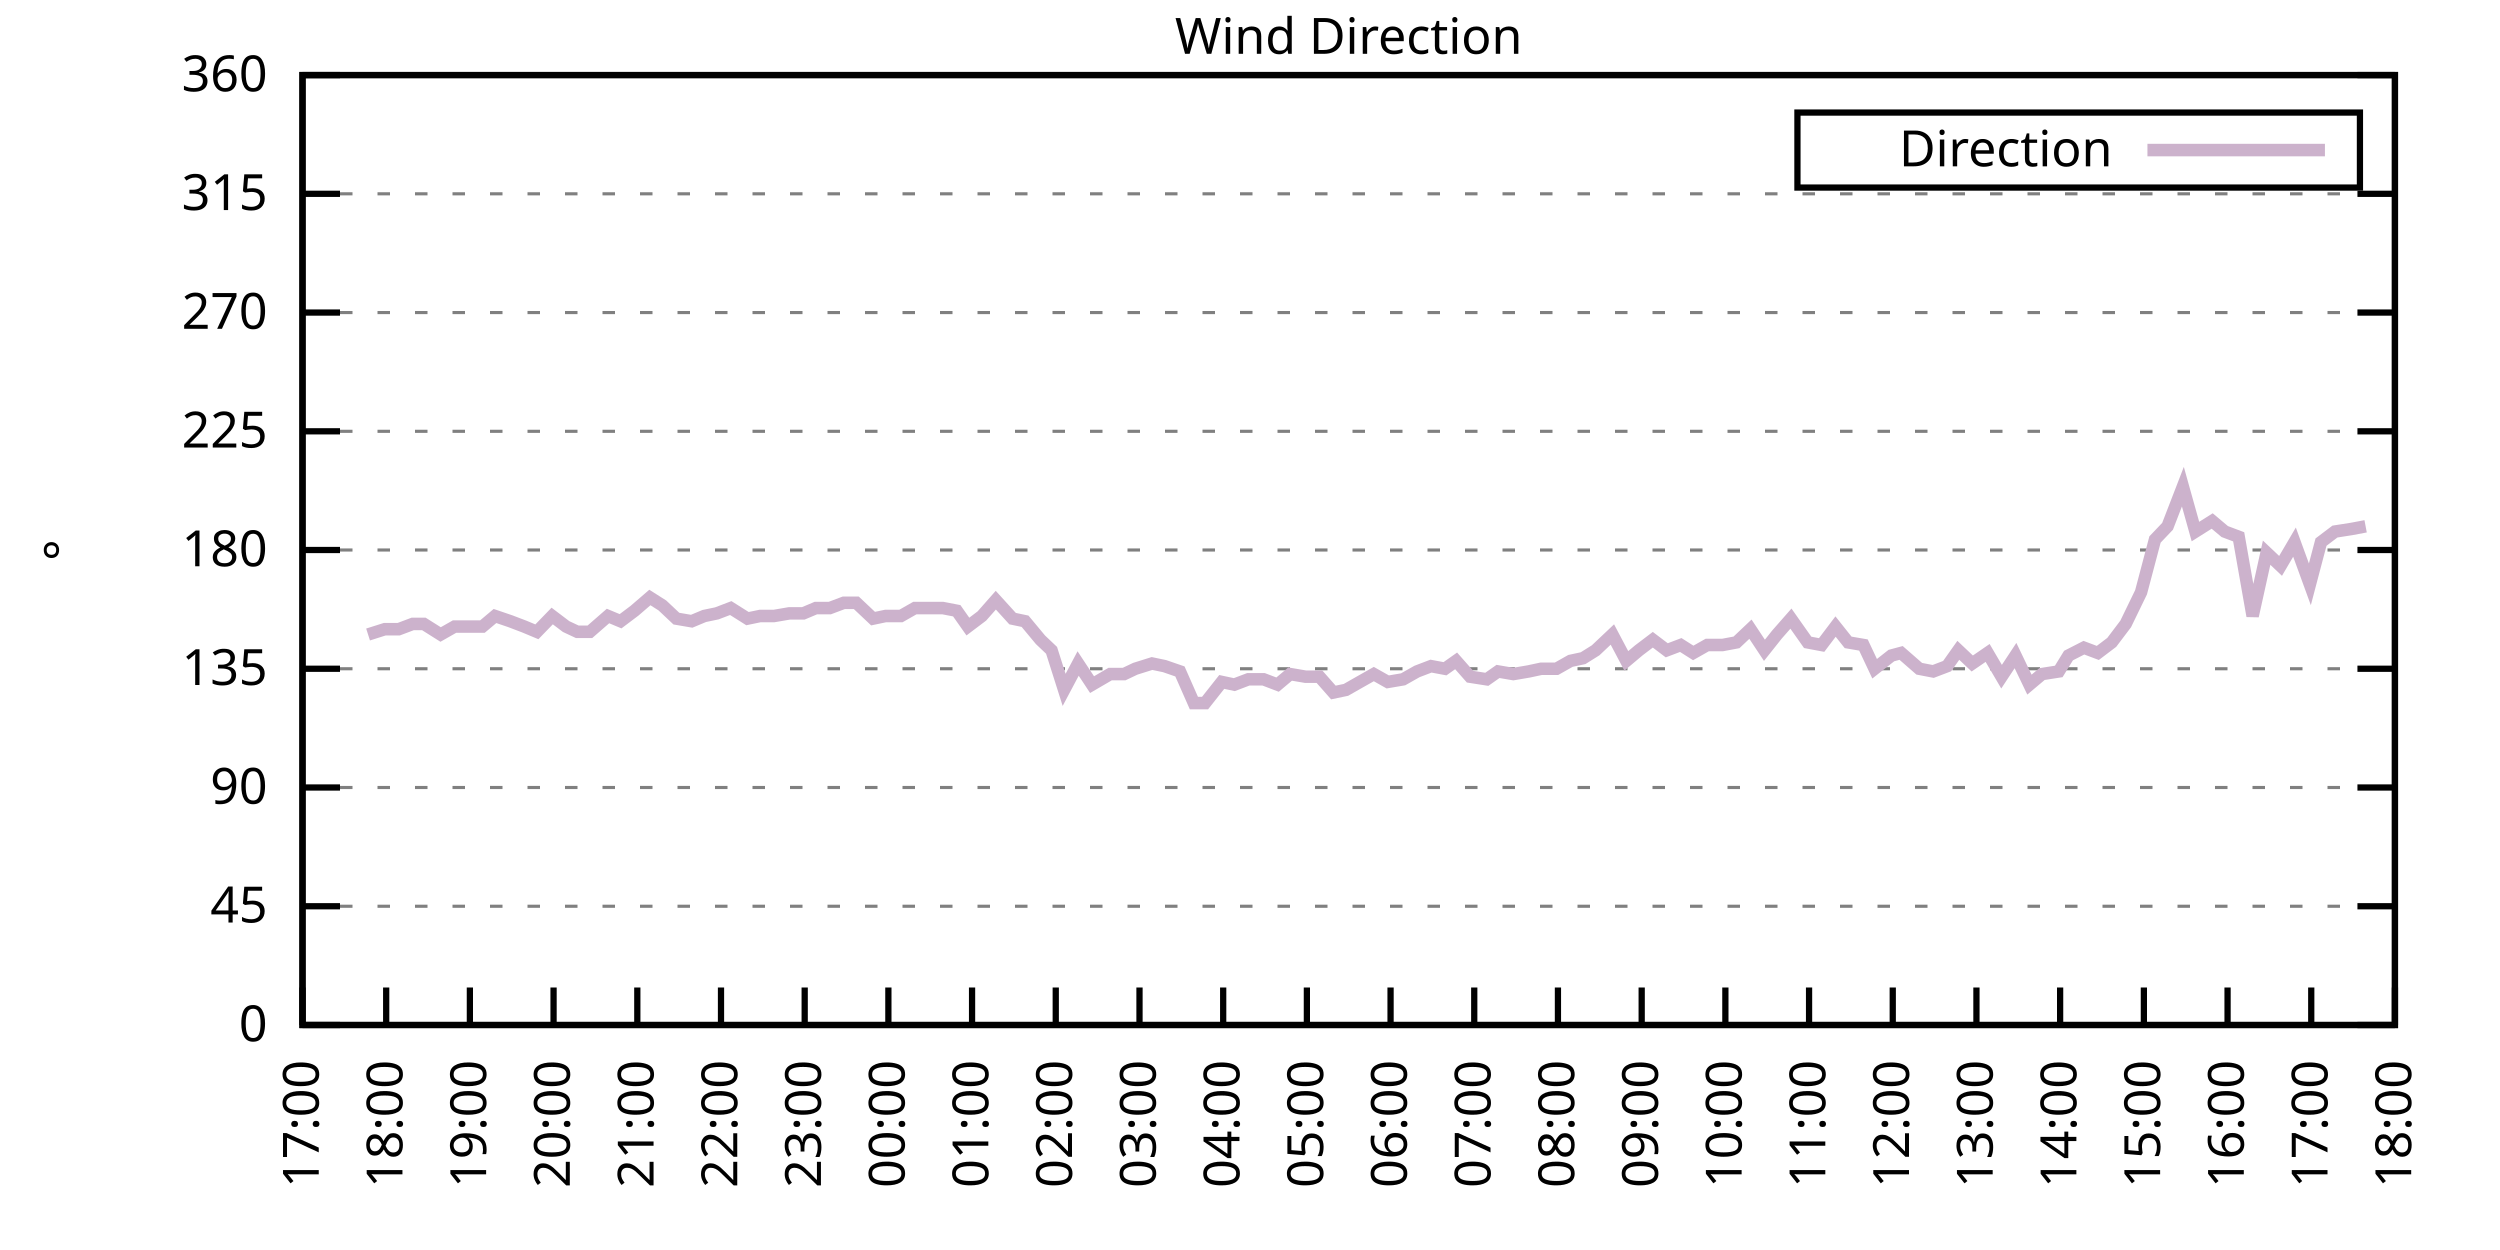
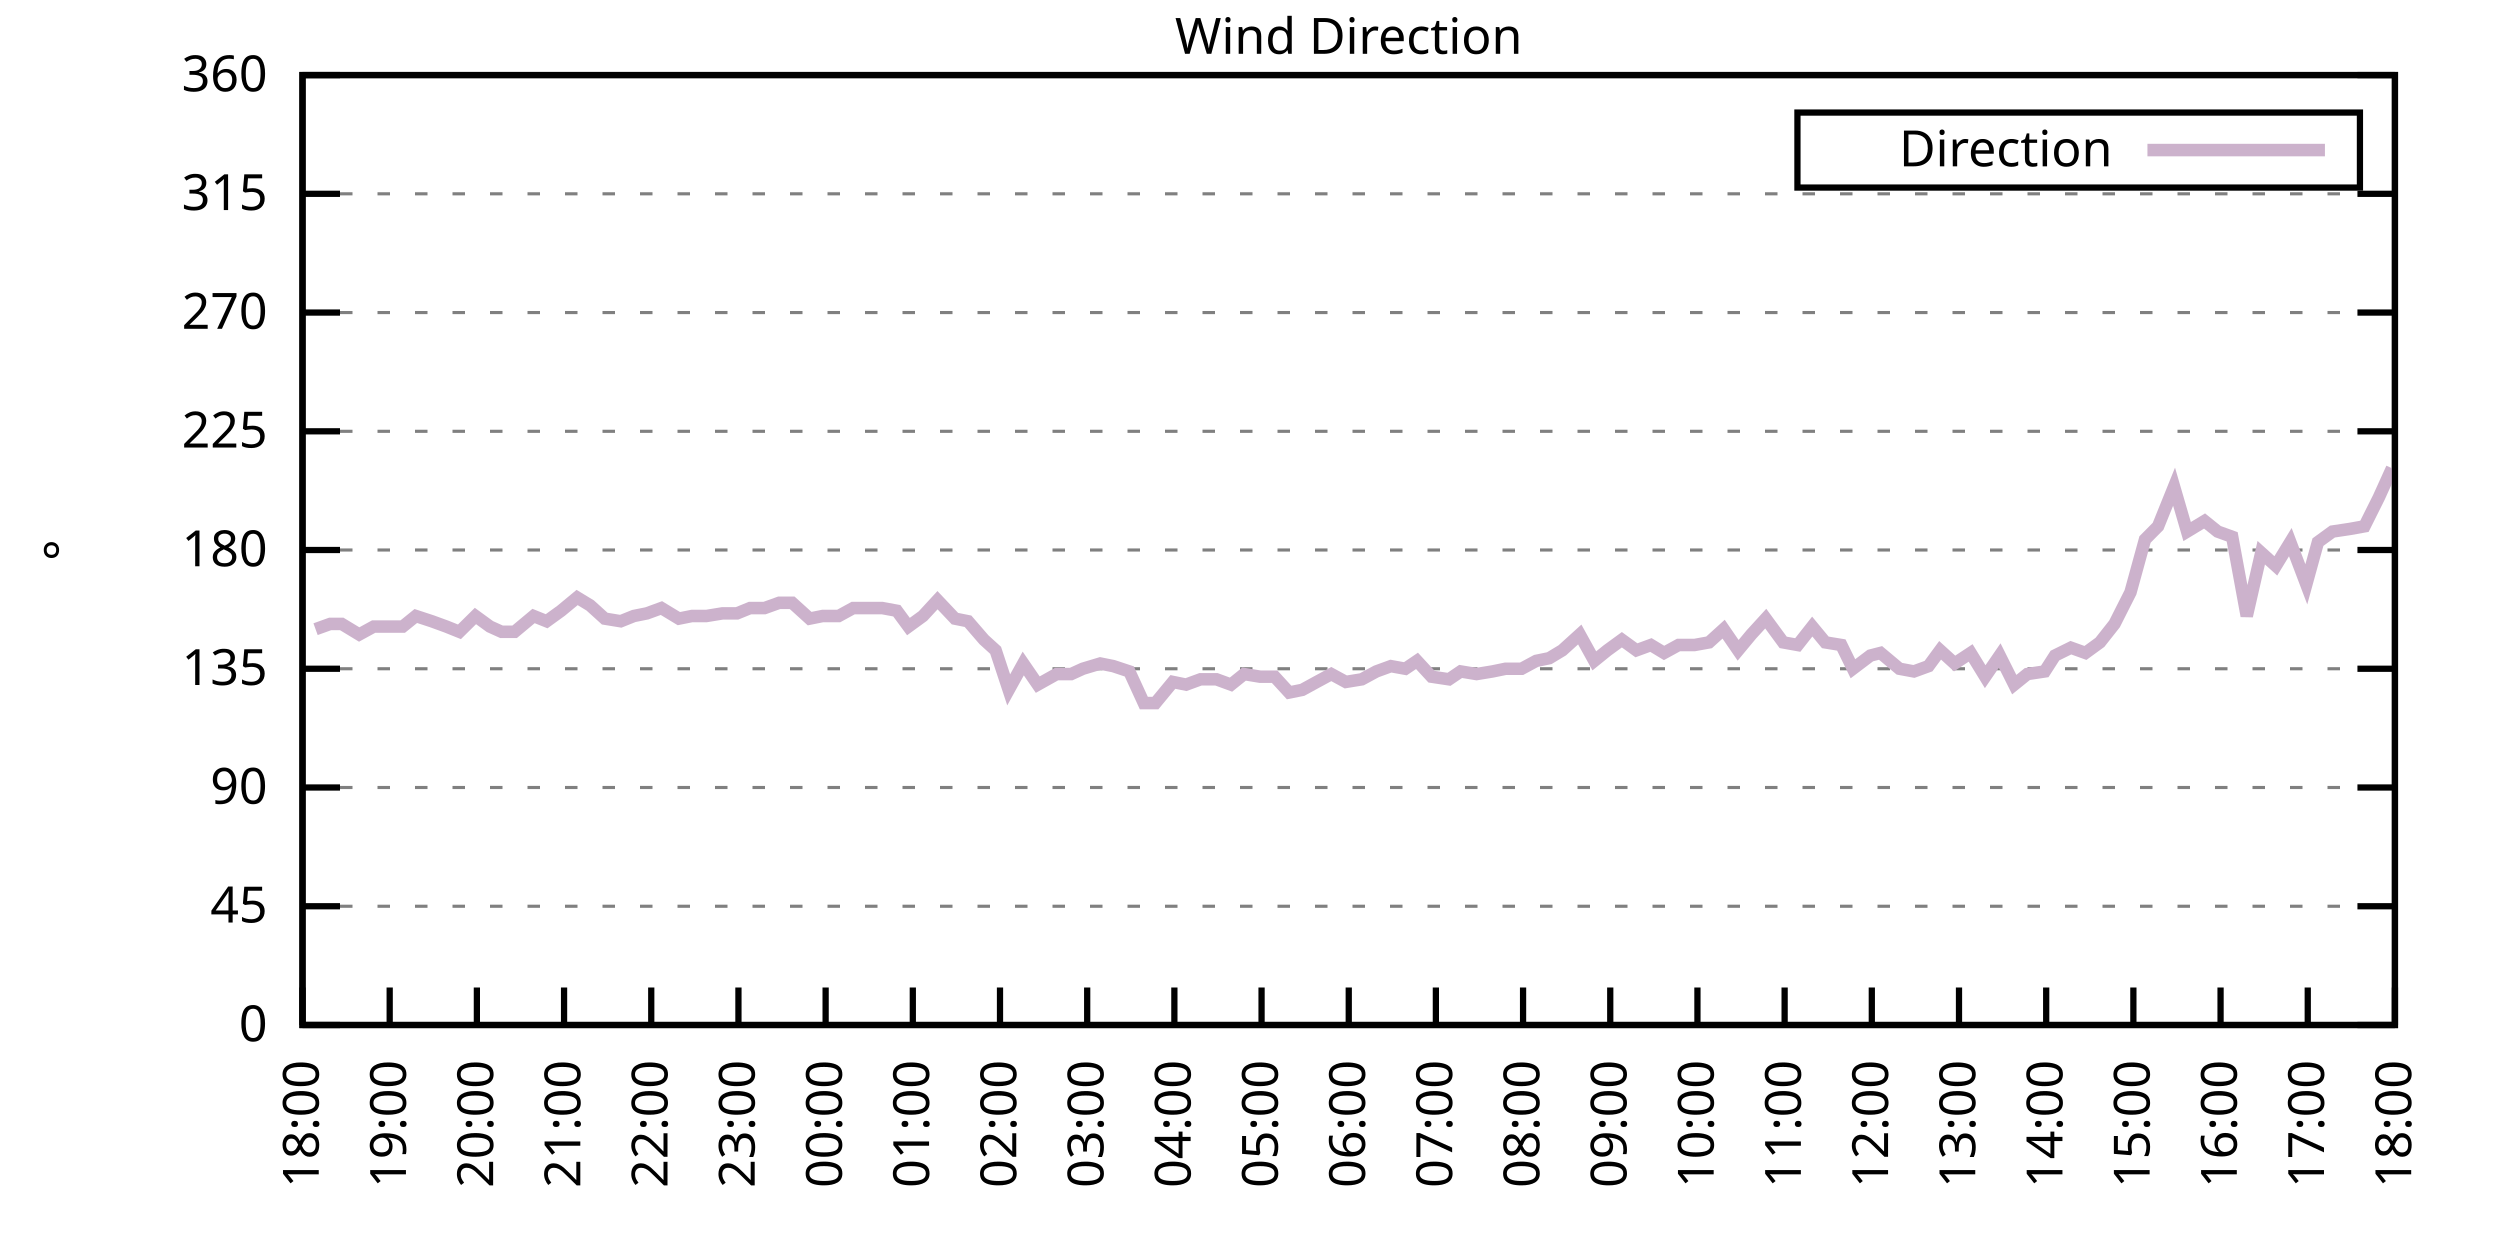
<svg xmlns="http://www.w3.org/2000/svg" xmlns:xlink="http://www.w3.org/1999/xlink" width="400" height="200" viewBox="0 0 400 200">
  <g id="gnuplot_canvas">
    <rect x="0" y="0" width="400" height="200" fill="none" />
    <defs>
      <circle id="gpDot" r="0.5" stroke-width="0.5" stroke="currentColor" />
      <path id="gpPt0" stroke-width="0.333" stroke="currentColor" d="M-1,0 h2 M0,-1 v2" />
      <path id="gpPt1" stroke-width="0.333" stroke="currentColor" d="M-1,-1 L1,1 M1,-1 L-1,1" />
      <path id="gpPt2" stroke-width="0.333" stroke="currentColor" d="M-1,0 L1,0 M0,-1 L0,1 M-1,-1 L1,1 M-1,1 L1,-1" />
      <rect id="gpPt3" stroke-width="0.333" stroke="currentColor" x="-1" y="-1" width="2" height="2" />
      <rect id="gpPt4" stroke-width="0.333" stroke="currentColor" fill="currentColor" x="-1" y="-1" width="2" height="2" />
      <circle id="gpPt5" stroke-width="0.333" stroke="currentColor" cx="0" cy="0" r="1" />
      <use xlink:href="#gpPt5" id="gpPt6" fill="currentColor" stroke="none" />
      <path id="gpPt7" stroke-width="0.333" stroke="currentColor" d="M0,-1.33 L-1.33,0.67 L1.33,0.67 z" />
      <use xlink:href="#gpPt7" id="gpPt8" fill="currentColor" stroke="none" />
      <use xlink:href="#gpPt7" id="gpPt9" stroke="currentColor" transform="rotate(180)" />
      <use xlink:href="#gpPt9" id="gpPt10" fill="currentColor" stroke="none" />
      <use xlink:href="#gpPt3" id="gpPt11" stroke="currentColor" transform="rotate(45)" />
      <use xlink:href="#gpPt11" id="gpPt12" fill="currentColor" stroke="none" />
      <path id="gpPt13" stroke-width="0.333" stroke="currentColor" d="M0,1.330 L1.265,0.411 L0.782,-1.067 L-0.782,-1.076 L-1.265,0.411 z" />
      <use xlink:href="#gpPt13" id="gpPt14" fill="currentColor" stroke="none" />
      <filter id="textbox" filterUnits="objectBoundingBox" x="0" y="0" height="1" width="1">
        <feFlood flood-color="white" flood-opacity="1" result="bgnd" />
        <feComposite in="SourceGraphic" in2="bgnd" operator="atop" />
      </filter>
      <filter id="greybox" filterUnits="objectBoundingBox" x="0" y="0" height="1" width="1">
        <feFlood flood-color="lightgrey" flood-opacity="1" result="grey" />
        <feComposite in="SourceGraphic" in2="grey" operator="atop" />
      </filter>
    </defs>
    <g fill="none" color="white" stroke="currentColor" stroke-width="1.00" stroke-linecap="butt" stroke-linejoin="miter">
</g>
    <g fill="none" color="black" stroke="currentColor" stroke-width="1.00" stroke-linecap="butt" stroke-linejoin="miter">
      <g stroke="none" shape-rendering="crispEdges">
        <polygon fill="rgb(255, 255, 255)" points="48.40,164.00 383.18,164.00 383.18,12.02 48.40,12.02 " />
      </g>
    </g>
    <g fill="none" color="black" stroke="currentColor" stroke-width="1.00" stroke-linecap="butt" stroke-linejoin="miter">
</g>
    <g fill="none" color="black" stroke="black" stroke-width="0.50" stroke-linecap="butt" stroke-linejoin="miter">
</g>
    <g fill="none" color="gray" stroke="currentColor" stroke-width="0.50" stroke-linecap="butt" stroke-linejoin="miter">
      <path stroke="gray" stroke-dasharray="2,4" class="gridline" d="M48.40,164.00 L383.19,164.00  " />
    </g>
    <g fill="none" color="gray" stroke="gray" stroke-width="1.00" stroke-linecap="butt" stroke-linejoin="miter">
</g>
    <g fill="none" color="black" stroke="currentColor" stroke-width="1.00" stroke-linecap="butt" stroke-linejoin="miter">
      <path stroke="black" d="M48.40,164.00 L54.40,164.00 M383.19,164.00 L377.19,164.00  " />
      <g transform="translate(42.80,166.60)" stroke="none" fill="black" font-family="Sans" font-size="8.00" text-anchor="end">
        <text>
          <tspan font-family="Sans"> 0</tspan>
        </text>
      </g>
    </g>
    <g fill="none" color="black" stroke="currentColor" stroke-width="1.00" stroke-linecap="butt" stroke-linejoin="miter">
</g>
    <g fill="none" color="black" stroke="black" stroke-width="0.50" stroke-linecap="butt" stroke-linejoin="miter">
</g>
    <g fill="none" color="gray" stroke="currentColor" stroke-width="0.50" stroke-linecap="butt" stroke-linejoin="miter">
      <path stroke="gray" stroke-dasharray="2,4" class="gridline" d="M48.40,145.00 L383.19,145.00  " />
    </g>
    <g fill="none" color="gray" stroke="gray" stroke-width="1.00" stroke-linecap="butt" stroke-linejoin="miter">
</g>
    <g fill="none" color="black" stroke="currentColor" stroke-width="1.00" stroke-linecap="butt" stroke-linejoin="miter">
      <path stroke="black" d="M48.40,145.00 L54.40,145.00 M383.19,145.00 L377.19,145.00  " />
      <g transform="translate(42.80,147.60)" stroke="none" fill="black" font-family="Sans" font-size="8.00" text-anchor="end">
        <text>
          <tspan font-family="Sans"> 45</tspan>
        </text>
      </g>
    </g>
    <g fill="none" color="black" stroke="currentColor" stroke-width="1.00" stroke-linecap="butt" stroke-linejoin="miter">
</g>
    <g fill="none" color="black" stroke="black" stroke-width="0.50" stroke-linecap="butt" stroke-linejoin="miter">
</g>
    <g fill="none" color="gray" stroke="currentColor" stroke-width="0.50" stroke-linecap="butt" stroke-linejoin="miter">
      <path stroke="gray" stroke-dasharray="2,4" class="gridline" d="M48.40,126.00 L383.19,126.00  " />
    </g>
    <g fill="none" color="gray" stroke="gray" stroke-width="1.00" stroke-linecap="butt" stroke-linejoin="miter">
</g>
    <g fill="none" color="black" stroke="currentColor" stroke-width="1.00" stroke-linecap="butt" stroke-linejoin="miter">
      <path stroke="black" d="M48.40,126.00 L54.40,126.00 M383.19,126.00 L377.19,126.00  " />
      <g transform="translate(42.80,128.60)" stroke="none" fill="black" font-family="Sans" font-size="8.00" text-anchor="end">
        <text>
          <tspan font-family="Sans"> 90</tspan>
        </text>
      </g>
    </g>
    <g fill="none" color="black" stroke="currentColor" stroke-width="1.00" stroke-linecap="butt" stroke-linejoin="miter">
</g>
    <g fill="none" color="black" stroke="black" stroke-width="0.50" stroke-linecap="butt" stroke-linejoin="miter">
</g>
    <g fill="none" color="gray" stroke="currentColor" stroke-width="0.50" stroke-linecap="butt" stroke-linejoin="miter">
      <path stroke="gray" stroke-dasharray="2,4" class="gridline" d="M48.40,107.00 L383.19,107.00  " />
    </g>
    <g fill="none" color="gray" stroke="gray" stroke-width="1.00" stroke-linecap="butt" stroke-linejoin="miter">
</g>
    <g fill="none" color="black" stroke="currentColor" stroke-width="1.00" stroke-linecap="butt" stroke-linejoin="miter">
      <path stroke="black" d="M48.40,107.00 L54.40,107.00 M383.19,107.00 L377.19,107.00  " />
      <g transform="translate(42.80,109.60)" stroke="none" fill="black" font-family="Sans" font-size="8.00" text-anchor="end">
        <text>
          <tspan font-family="Sans"> 135</tspan>
        </text>
      </g>
    </g>
    <g fill="none" color="black" stroke="currentColor" stroke-width="1.00" stroke-linecap="butt" stroke-linejoin="miter">
</g>
    <g fill="none" color="black" stroke="black" stroke-width="0.50" stroke-linecap="butt" stroke-linejoin="miter">
</g>
    <g fill="none" color="gray" stroke="currentColor" stroke-width="0.50" stroke-linecap="butt" stroke-linejoin="miter">
      <path stroke="gray" stroke-dasharray="2,4" class="gridline" d="M48.40,88.00 L383.19,88.00  " />
    </g>
    <g fill="none" color="gray" stroke="gray" stroke-width="1.00" stroke-linecap="butt" stroke-linejoin="miter">
</g>
    <g fill="none" color="black" stroke="currentColor" stroke-width="1.00" stroke-linecap="butt" stroke-linejoin="miter">
      <path stroke="black" d="M48.40,88.00 L54.40,88.00 M383.19,88.00 L377.19,88.00  " />
      <g transform="translate(42.80,90.60)" stroke="none" fill="black" font-family="Sans" font-size="8.00" text-anchor="end">
        <text>
          <tspan font-family="Sans"> 180</tspan>
        </text>
      </g>
    </g>
    <g fill="none" color="black" stroke="currentColor" stroke-width="1.00" stroke-linecap="butt" stroke-linejoin="miter">
</g>
    <g fill="none" color="black" stroke="black" stroke-width="0.50" stroke-linecap="butt" stroke-linejoin="miter">
</g>
    <g fill="none" color="gray" stroke="currentColor" stroke-width="0.50" stroke-linecap="butt" stroke-linejoin="miter">
      <path stroke="gray" stroke-dasharray="2,4" class="gridline" d="M48.40,69.01 L383.19,69.01  " />
    </g>
    <g fill="none" color="gray" stroke="gray" stroke-width="1.00" stroke-linecap="butt" stroke-linejoin="miter">
</g>
    <g fill="none" color="black" stroke="currentColor" stroke-width="1.00" stroke-linecap="butt" stroke-linejoin="miter">
      <path stroke="black" d="M48.40,69.01 L54.40,69.01 M383.19,69.01 L377.19,69.01  " />
      <g transform="translate(42.80,71.61)" stroke="none" fill="black" font-family="Sans" font-size="8.00" text-anchor="end">
        <text>
          <tspan font-family="Sans"> 225</tspan>
        </text>
      </g>
    </g>
    <g fill="none" color="black" stroke="currentColor" stroke-width="1.00" stroke-linecap="butt" stroke-linejoin="miter">
</g>
    <g fill="none" color="black" stroke="black" stroke-width="0.50" stroke-linecap="butt" stroke-linejoin="miter">
</g>
    <g fill="none" color="gray" stroke="currentColor" stroke-width="0.50" stroke-linecap="butt" stroke-linejoin="miter">
      <path stroke="gray" stroke-dasharray="2,4" class="gridline" d="M48.40,50.01 L383.19,50.01  " />
    </g>
    <g fill="none" color="gray" stroke="gray" stroke-width="1.00" stroke-linecap="butt" stroke-linejoin="miter">
</g>
    <g fill="none" color="black" stroke="currentColor" stroke-width="1.00" stroke-linecap="butt" stroke-linejoin="miter">
      <path stroke="black" d="M48.40,50.01 L54.40,50.01 M383.19,50.01 L377.19,50.01  " />
      <g transform="translate(42.80,52.61)" stroke="none" fill="black" font-family="Sans" font-size="8.00" text-anchor="end">
        <text>
          <tspan font-family="Sans"> 270</tspan>
        </text>
      </g>
    </g>
    <g fill="none" color="black" stroke="currentColor" stroke-width="1.00" stroke-linecap="butt" stroke-linejoin="miter">
</g>
    <g fill="none" color="black" stroke="black" stroke-width="0.50" stroke-linecap="butt" stroke-linejoin="miter">
</g>
    <g fill="none" color="gray" stroke="currentColor" stroke-width="0.50" stroke-linecap="butt" stroke-linejoin="miter">
      <path stroke="gray" stroke-dasharray="2,4" class="gridline" d="M48.40,31.01 L383.19,31.01  " />
    </g>
    <g fill="none" color="gray" stroke="gray" stroke-width="1.00" stroke-linecap="butt" stroke-linejoin="miter">
</g>
    <g fill="none" color="black" stroke="currentColor" stroke-width="1.00" stroke-linecap="butt" stroke-linejoin="miter">
      <path stroke="black" d="M48.40,31.01 L54.40,31.01 M383.19,31.01 L377.19,31.01  " />
      <g transform="translate(42.80,33.61)" stroke="none" fill="black" font-family="Sans" font-size="8.00" text-anchor="end">
        <text>
          <tspan font-family="Sans"> 315</tspan>
        </text>
      </g>
    </g>
    <g fill="none" color="black" stroke="currentColor" stroke-width="1.00" stroke-linecap="butt" stroke-linejoin="miter">
</g>
    <g fill="none" color="black" stroke="black" stroke-width="0.50" stroke-linecap="butt" stroke-linejoin="miter">
</g>
    <g fill="none" color="gray" stroke="currentColor" stroke-width="0.50" stroke-linecap="butt" stroke-linejoin="miter">
      <path stroke="gray" stroke-dasharray="2,4" class="gridline" d="M48.40,12.01 L383.19,12.01  " />
    </g>
    <g fill="none" color="gray" stroke="gray" stroke-width="1.00" stroke-linecap="butt" stroke-linejoin="miter">
</g>
    <g fill="none" color="black" stroke="currentColor" stroke-width="1.00" stroke-linecap="butt" stroke-linejoin="miter">
      <path stroke="black" d="M48.40,12.01 L54.40,12.01 M383.19,12.01 L377.19,12.01  " />
      <g transform="translate(42.80,14.61)" stroke="none" fill="black" font-family="Sans" font-size="8.00" text-anchor="end">
        <text>
          <tspan font-family="Sans"> 360</tspan>
        </text>
      </g>
    </g>
    <g fill="none" color="black" stroke="currentColor" stroke-width="1.00" stroke-linecap="butt" stroke-linejoin="miter">
      <path stroke="black" d="M48.40,164.00 L48.40,158.00  " />
      <g transform="translate(51.00,169.60) rotate(270.00)" stroke="none" fill="black" font-family="Sans" font-size="8.00" text-anchor="end">
        <text>
-           <tspan font-family="Sans">17:00</tspan>
-         </text>
-       </g>
-     </g>
-     <g fill="none" color="black" stroke="currentColor" stroke-width="1.00" stroke-linecap="butt" stroke-linejoin="miter">
-       <path stroke="black" d="M61.79,164.00 L61.79,158.00  " />
-       <g transform="translate(64.39,169.60) rotate(270.00)" stroke="none" fill="black" font-family="Sans" font-size="8.00" text-anchor="end">
-         <text>
          <tspan font-family="Sans">18:00</tspan>
        </text>
      </g>
    </g>
    <g fill="none" color="black" stroke="currentColor" stroke-width="1.00" stroke-linecap="butt" stroke-linejoin="miter">
-       <path stroke="black" d="M75.18,164.00 L75.18,158.00  " />
-       <g transform="translate(77.78,169.60) rotate(270.00)" stroke="none" fill="black" font-family="Sans" font-size="8.00" text-anchor="end">
+       <path stroke="black" d="M62.35,164.00 L62.35,158.00  " />
+       <g transform="translate(64.95,169.60) rotate(270.00)" stroke="none" fill="black" font-family="Sans" font-size="8.00" text-anchor="end">
        <text>
          <tspan font-family="Sans">19:00</tspan>
        </text>
      </g>
    </g>
    <g fill="none" color="black" stroke="currentColor" stroke-width="1.00" stroke-linecap="butt" stroke-linejoin="miter">
-       <path stroke="black" d="M88.57,164.00 L88.57,158.00  " />
-       <g transform="translate(91.17,169.60) rotate(270.00)" stroke="none" fill="black" font-family="Sans" font-size="8.00" text-anchor="end">
+       <path stroke="black" d="M76.30,164.00 L76.30,158.00  " />
+       <g transform="translate(78.90,169.60) rotate(270.00)" stroke="none" fill="black" font-family="Sans" font-size="8.00" text-anchor="end">
        <text>
          <tspan font-family="Sans">20:00</tspan>
        </text>
      </g>
    </g>
    <g fill="none" color="black" stroke="currentColor" stroke-width="1.00" stroke-linecap="butt" stroke-linejoin="miter">
-       <path stroke="black" d="M101.97,164.00 L101.97,158.00  " />
-       <g transform="translate(104.57,169.60) rotate(270.00)" stroke="none" fill="black" font-family="Sans" font-size="8.00" text-anchor="end">
+       <path stroke="black" d="M90.25,164.00 L90.25,158.00  " />
+       <g transform="translate(92.85,169.60) rotate(270.00)" stroke="none" fill="black" font-family="Sans" font-size="8.00" text-anchor="end">
        <text>
          <tspan font-family="Sans">21:00</tspan>
        </text>
      </g>
    </g>
    <g fill="none" color="black" stroke="currentColor" stroke-width="1.00" stroke-linecap="butt" stroke-linejoin="miter">
-       <path stroke="black" d="M115.36,164.00 L115.36,158.00  " />
-       <g transform="translate(117.96,169.60) rotate(270.00)" stroke="none" fill="black" font-family="Sans" font-size="8.00" text-anchor="end">
+       <path stroke="black" d="M104.20,164.00 L104.20,158.00  " />
+       <g transform="translate(106.80,169.60) rotate(270.00)" stroke="none" fill="black" font-family="Sans" font-size="8.00" text-anchor="end">
        <text>
          <tspan font-family="Sans">22:00</tspan>
        </text>
      </g>
    </g>
    <g fill="none" color="black" stroke="currentColor" stroke-width="1.00" stroke-linecap="butt" stroke-linejoin="miter">
-       <path stroke="black" d="M128.75,164.00 L128.75,158.00  " />
-       <g transform="translate(131.35,169.60) rotate(270.00)" stroke="none" fill="black" font-family="Sans" font-size="8.00" text-anchor="end">
+       <path stroke="black" d="M118.15,164.00 L118.15,158.00  " />
+       <g transform="translate(120.75,169.60) rotate(270.00)" stroke="none" fill="black" font-family="Sans" font-size="8.00" text-anchor="end">
        <text>
          <tspan font-family="Sans">23:00</tspan>
        </text>
      </g>
    </g>
    <g fill="none" color="black" stroke="currentColor" stroke-width="1.00" stroke-linecap="butt" stroke-linejoin="miter">
-       <path stroke="black" d="M142.14,164.00 L142.14,158.00  " />
-       <g transform="translate(144.74,169.60) rotate(270.00)" stroke="none" fill="black" font-family="Sans" font-size="8.00" text-anchor="end">
+       <path stroke="black" d="M132.10,164.00 L132.10,158.00  " />
+       <g transform="translate(134.70,169.60) rotate(270.00)" stroke="none" fill="black" font-family="Sans" font-size="8.00" text-anchor="end">
        <text>
          <tspan font-family="Sans">00:00</tspan>
        </text>
      </g>
    </g>
    <g fill="none" color="black" stroke="currentColor" stroke-width="1.00" stroke-linecap="butt" stroke-linejoin="miter">
-       <path stroke="black" d="M155.53,164.00 L155.53,158.00  " />
-       <g transform="translate(158.13,169.60) rotate(270.00)" stroke="none" fill="black" font-family="Sans" font-size="8.00" text-anchor="end">
+       <path stroke="black" d="M146.05,164.00 L146.05,158.00  " />
+       <g transform="translate(148.65,169.60) rotate(270.00)" stroke="none" fill="black" font-family="Sans" font-size="8.00" text-anchor="end">
        <text>
          <tspan font-family="Sans">01:00</tspan>
        </text>
      </g>
    </g>
    <g fill="none" color="black" stroke="currentColor" stroke-width="1.00" stroke-linecap="butt" stroke-linejoin="miter">
-       <path stroke="black" d="M168.92,164.00 L168.92,158.00  " />
-       <g transform="translate(171.52,169.60) rotate(270.00)" stroke="none" fill="black" font-family="Sans" font-size="8.00" text-anchor="end">
+       <path stroke="black" d="M160.00,164.00 L160.00,158.00  " />
+       <g transform="translate(162.60,169.60) rotate(270.00)" stroke="none" fill="black" font-family="Sans" font-size="8.00" text-anchor="end">
        <text>
          <tspan font-family="Sans">02:00</tspan>
        </text>
      </g>
    </g>
    <g fill="none" color="black" stroke="currentColor" stroke-width="1.00" stroke-linecap="butt" stroke-linejoin="miter">
-       <path stroke="black" d="M182.32,164.00 L182.32,158.00  " />
-       <g transform="translate(184.92,169.60) rotate(270.00)" stroke="none" fill="black" font-family="Sans" font-size="8.00" text-anchor="end">
+       <path stroke="black" d="M173.95,164.00 L173.95,158.00  " />
+       <g transform="translate(176.55,169.60) rotate(270.00)" stroke="none" fill="black" font-family="Sans" font-size="8.00" text-anchor="end">
        <text>
          <tspan font-family="Sans">03:00</tspan>
        </text>
      </g>
    </g>
    <g fill="none" color="black" stroke="currentColor" stroke-width="1.00" stroke-linecap="butt" stroke-linejoin="miter">
-       <path stroke="black" d="M195.71,164.00 L195.71,158.00  " />
-       <g transform="translate(198.31,169.60) rotate(270.00)" stroke="none" fill="black" font-family="Sans" font-size="8.00" text-anchor="end">
+       <path stroke="black" d="M187.90,164.00 L187.90,158.00  " />
+       <g transform="translate(190.50,169.60) rotate(270.00)" stroke="none" fill="black" font-family="Sans" font-size="8.00" text-anchor="end">
        <text>
          <tspan font-family="Sans">04:00</tspan>
        </text>
      </g>
    </g>
    <g fill="none" color="black" stroke="currentColor" stroke-width="1.00" stroke-linecap="butt" stroke-linejoin="miter">
-       <path stroke="black" d="M209.10,164.00 L209.10,158.00  " />
-       <g transform="translate(211.70,169.60) rotate(270.00)" stroke="none" fill="black" font-family="Sans" font-size="8.00" text-anchor="end">
+       <path stroke="black" d="M201.85,164.00 L201.85,158.00  " />
+       <g transform="translate(204.45,169.60) rotate(270.00)" stroke="none" fill="black" font-family="Sans" font-size="8.00" text-anchor="end">
        <text>
          <tspan font-family="Sans">05:00</tspan>
        </text>
      </g>
    </g>
    <g fill="none" color="black" stroke="currentColor" stroke-width="1.00" stroke-linecap="butt" stroke-linejoin="miter">
-       <path stroke="black" d="M222.49,164.00 L222.49,158.00  " />
-       <g transform="translate(225.09,169.60) rotate(270.00)" stroke="none" fill="black" font-family="Sans" font-size="8.00" text-anchor="end">
+       <path stroke="black" d="M215.80,164.00 L215.80,158.00  " />
+       <g transform="translate(218.40,169.60) rotate(270.00)" stroke="none" fill="black" font-family="Sans" font-size="8.00" text-anchor="end">
        <text>
          <tspan font-family="Sans">06:00</tspan>
        </text>
      </g>
    </g>
    <g fill="none" color="black" stroke="currentColor" stroke-width="1.00" stroke-linecap="butt" stroke-linejoin="miter">
-       <path stroke="black" d="M235.88,164.00 L235.88,158.00  " />
-       <g transform="translate(238.48,169.60) rotate(270.00)" stroke="none" fill="black" font-family="Sans" font-size="8.00" text-anchor="end">
+       <path stroke="black" d="M229.74,164.00 L229.74,158.00  " />
+       <g transform="translate(232.34,169.60) rotate(270.00)" stroke="none" fill="black" font-family="Sans" font-size="8.00" text-anchor="end">
        <text>
          <tspan font-family="Sans">07:00</tspan>
        </text>
      </g>
    </g>
    <g fill="none" color="black" stroke="currentColor" stroke-width="1.00" stroke-linecap="butt" stroke-linejoin="miter">
-       <path stroke="black" d="M249.27,164.00 L249.27,158.00  " />
-       <g transform="translate(251.87,169.60) rotate(270.00)" stroke="none" fill="black" font-family="Sans" font-size="8.00" text-anchor="end">
+       <path stroke="black" d="M243.69,164.00 L243.69,158.00  " />
+       <g transform="translate(246.29,169.60) rotate(270.00)" stroke="none" fill="black" font-family="Sans" font-size="8.00" text-anchor="end">
        <text>
          <tspan font-family="Sans">08:00</tspan>
        </text>
      </g>
    </g>
    <g fill="none" color="black" stroke="currentColor" stroke-width="1.00" stroke-linecap="butt" stroke-linejoin="miter">
-       <path stroke="black" d="M262.67,164.00 L262.67,158.00  " />
-       <g transform="translate(265.27,169.60) rotate(270.00)" stroke="none" fill="black" font-family="Sans" font-size="8.00" text-anchor="end">
+       <path stroke="black" d="M257.64,164.00 L257.64,158.00  " />
+       <g transform="translate(260.24,169.60) rotate(270.00)" stroke="none" fill="black" font-family="Sans" font-size="8.00" text-anchor="end">
        <text>
          <tspan font-family="Sans">09:00</tspan>
        </text>
      </g>
    </g>
    <g fill="none" color="black" stroke="currentColor" stroke-width="1.00" stroke-linecap="butt" stroke-linejoin="miter">
-       <path stroke="black" d="M276.06,164.00 L276.06,158.00  " />
-       <g transform="translate(278.66,169.60) rotate(270.00)" stroke="none" fill="black" font-family="Sans" font-size="8.00" text-anchor="end">
+       <path stroke="black" d="M271.59,164.00 L271.59,158.00  " />
+       <g transform="translate(274.19,169.60) rotate(270.00)" stroke="none" fill="black" font-family="Sans" font-size="8.00" text-anchor="end">
        <text>
          <tspan font-family="Sans">10:00</tspan>
        </text>
      </g>
    </g>
    <g fill="none" color="black" stroke="currentColor" stroke-width="1.00" stroke-linecap="butt" stroke-linejoin="miter">
-       <path stroke="black" d="M289.45,164.00 L289.45,158.00  " />
-       <g transform="translate(292.05,169.60) rotate(270.00)" stroke="none" fill="black" font-family="Sans" font-size="8.00" text-anchor="end">
+       <path stroke="black" d="M285.54,164.00 L285.54,158.00  " />
+       <g transform="translate(288.14,169.60) rotate(270.00)" stroke="none" fill="black" font-family="Sans" font-size="8.00" text-anchor="end">
        <text>
          <tspan font-family="Sans">11:00</tspan>
        </text>
      </g>
    </g>
    <g fill="none" color="black" stroke="currentColor" stroke-width="1.00" stroke-linecap="butt" stroke-linejoin="miter">
-       <path stroke="black" d="M302.84,164.00 L302.84,158.00  " />
-       <g transform="translate(305.44,169.60) rotate(270.00)" stroke="none" fill="black" font-family="Sans" font-size="8.00" text-anchor="end">
+       <path stroke="black" d="M299.49,164.00 L299.49,158.00  " />
+       <g transform="translate(302.09,169.60) rotate(270.00)" stroke="none" fill="black" font-family="Sans" font-size="8.00" text-anchor="end">
        <text>
          <tspan font-family="Sans">12:00</tspan>
        </text>
      </g>
    </g>
    <g fill="none" color="black" stroke="currentColor" stroke-width="1.00" stroke-linecap="butt" stroke-linejoin="miter">
-       <path stroke="black" d="M316.23,164.00 L316.23,158.00  " />
-       <g transform="translate(318.83,169.60) rotate(270.00)" stroke="none" fill="black" font-family="Sans" font-size="8.00" text-anchor="end">
+       <path stroke="black" d="M313.44,164.00 L313.44,158.00  " />
+       <g transform="translate(316.04,169.60) rotate(270.00)" stroke="none" fill="black" font-family="Sans" font-size="8.00" text-anchor="end">
        <text>
          <tspan font-family="Sans">13:00</tspan>
        </text>
      </g>
    </g>
    <g fill="none" color="black" stroke="currentColor" stroke-width="1.00" stroke-linecap="butt" stroke-linejoin="miter">
-       <path stroke="black" d="M329.62,164.00 L329.62,158.00  " />
-       <g transform="translate(332.22,169.60) rotate(270.00)" stroke="none" fill="black" font-family="Sans" font-size="8.00" text-anchor="end">
+       <path stroke="black" d="M327.39,164.00 L327.39,158.00  " />
+       <g transform="translate(329.99,169.60) rotate(270.00)" stroke="none" fill="black" font-family="Sans" font-size="8.00" text-anchor="end">
        <text>
          <tspan font-family="Sans">14:00</tspan>
        </text>
      </g>
    </g>
    <g fill="none" color="black" stroke="currentColor" stroke-width="1.00" stroke-linecap="butt" stroke-linejoin="miter">
-       <path stroke="black" d="M343.02,164.00 L343.02,158.00  " />
-       <g transform="translate(345.62,169.60) rotate(270.00)" stroke="none" fill="black" font-family="Sans" font-size="8.00" text-anchor="end">
+       <path stroke="black" d="M341.34,164.00 L341.34,158.00  " />
+       <g transform="translate(343.94,169.60) rotate(270.00)" stroke="none" fill="black" font-family="Sans" font-size="8.00" text-anchor="end">
        <text>
          <tspan font-family="Sans">15:00</tspan>
        </text>
      </g>
    </g>
    <g fill="none" color="black" stroke="currentColor" stroke-width="1.00" stroke-linecap="butt" stroke-linejoin="miter">
-       <path stroke="black" d="M356.41,164.00 L356.41,158.00  " />
-       <g transform="translate(359.01,169.60) rotate(270.00)" stroke="none" fill="black" font-family="Sans" font-size="8.00" text-anchor="end">
+       <path stroke="black" d="M355.29,164.00 L355.29,158.00  " />
+       <g transform="translate(357.89,169.60) rotate(270.00)" stroke="none" fill="black" font-family="Sans" font-size="8.00" text-anchor="end">
        <text>
          <tspan font-family="Sans">16:00</tspan>
        </text>
      </g>
    </g>
    <g fill="none" color="black" stroke="currentColor" stroke-width="1.00" stroke-linecap="butt" stroke-linejoin="miter">
-       <path stroke="black" d="M369.80,164.00 L369.80,158.00  " />
-       <g transform="translate(372.40,169.60) rotate(270.00)" stroke="none" fill="black" font-family="Sans" font-size="8.00" text-anchor="end">
+       <path stroke="black" d="M369.24,164.00 L369.24,158.00  " />
+       <g transform="translate(371.84,169.60) rotate(270.00)" stroke="none" fill="black" font-family="Sans" font-size="8.00" text-anchor="end">
        <text>
          <tspan font-family="Sans">17:00</tspan>
        </text>
      </g>
    </g>
    <g fill="none" color="black" stroke="currentColor" stroke-width="1.00" stroke-linecap="butt" stroke-linejoin="miter">
      <path stroke="black" d="M383.19,164.00 L383.19,158.00  " />
      <g transform="translate(385.79,169.60) rotate(270.00)" stroke="none" fill="black" font-family="Sans" font-size="8.00" text-anchor="end">
        <text>
          <tspan font-family="Sans">18:00</tspan>
        </text>
      </g>
    </g>
    <g fill="none" color="black" stroke="currentColor" stroke-width="1.00" stroke-linecap="butt" stroke-linejoin="miter">
</g>
    <g fill="none" color="black" stroke="currentColor" stroke-width="1.00" stroke-linecap="butt" stroke-linejoin="miter">
      <path stroke="black" d="M48.40,12.01 L48.40,164.00 L383.19,164.00 L383.19,12.01 L48.40,12.01 Z  " />
    </g>
    <g fill="none" color="black" stroke="currentColor" stroke-width="1.00" stroke-linecap="butt" stroke-linejoin="miter">
</g>
    <g fill="none" color="black" stroke="currentColor" stroke-width="1.00" stroke-linecap="butt" stroke-linejoin="miter">
      <path stroke="black" d="M287.59,30.01 L287.59,18.01 L377.59,18.01 L377.59,30.01 L287.59,30.01 Z  " />
    </g>
    <g id="Wind_direction_plot_1">
      <g fill="none" color="white" stroke="black" stroke-width="2.00" stroke-linecap="butt" stroke-linejoin="miter">
</g>
      <g fill="none" color="black" stroke="currentColor" stroke-width="2.00" stroke-linecap="butt" stroke-linejoin="miter">
        <g transform="translate(337.99,26.61)" stroke="none" fill="black" font-family="Sans" font-size="8.00" text-anchor="end">
          <text>
            <tspan font-family="Sans">Direction</tspan>
          </text>
        </g>
      </g>
      <g fill="none" color="black" stroke="currentColor" stroke-width="2.00" stroke-linecap="butt" stroke-linejoin="miter">
-         <path stroke="rgb(204, 178, 204)" d="M343.59,24.01 L371.99,24.01 M58.89,101.52 L61.57,100.67 L63.80,100.67 L66.03,99.83 L67.82,99.83 L70.50,101.52   L72.73,100.25 L74.74,100.25 L77.19,100.25 L79.20,98.56 L81.66,99.40 L83.89,100.25 L85.90,101.09 L88.35,98.56   L90.58,100.25 L92.37,101.09 L94.38,101.09 L97.28,98.56 L99.29,99.40 L101.52,97.72 L103.98,95.60 L105.98,96.87   L108.22,98.98 L110.67,99.40 L112.68,98.56 L114.69,98.14 L116.92,97.29 L119.60,98.98 L121.61,98.56 L123.84,98.56   L126.29,98.14 L128.53,98.14 L130.54,97.29 L132.77,97.29 L135.00,96.45 L137.01,96.45 L139.69,98.98 L141.69,98.56   L144.15,98.56 L146.38,97.29 L148.61,97.29 L150.85,97.29 L153.08,97.72 L154.86,100.25 L157.10,98.56 L159.33,96.03   L162.01,98.98 L164.01,99.40 L166.47,102.36 L168.25,104.05 L170.26,110.38 L172.50,106.16 L174.73,109.54 L177.63,107.85   L179.86,107.85 L181.65,107.00 L184.32,106.16 L186.33,106.58 L188.79,107.43 L191.02,112.49 L192.81,112.49 L195.48,109.11   L197.49,109.54 L199.73,108.69 L202.18,108.69 L204.41,109.54 L206.42,107.85 L208.88,108.27 L211.11,108.27 L213.34,110.80   L215.35,110.38 L217.58,109.11 L219.81,107.85 L222.04,109.11 L224.50,108.69 L226.73,107.43 L228.96,106.58 L231.20,107.00   L232.98,105.74 L235.21,108.27 L237.89,108.69 L239.68,107.43 L242.13,107.85 L244.59,107.43 L246.60,107.00 L249.05,107.00   L251.28,105.74 L253.29,105.31 L255.30,104.05 L257.98,101.52 L260.21,105.74 L262.22,104.05 L264.45,102.36 L266.68,104.05   L268.92,103.20 L270.92,104.47 L273.16,103.20 L275.61,103.20 L277.84,102.78 L280.07,100.67 L282.31,104.05 L284.32,101.52   L286.55,98.98 L289.23,102.78 L291.46,103.20 L293.69,100.25 L295.70,102.78 L298.15,103.20 L299.94,107.00 L302.62,104.89   L304.18,104.47 L307.08,107.00 L309.31,107.43 L311.54,106.58 L313.33,104.05 L315.56,106.16 L318.02,104.47 L320.25,108.27   L322.48,104.89 L324.71,109.54 L326.72,107.85 L329.40,107.43 L330.96,104.89 L333.42,103.63 L335.65,104.47 L337.88,102.78   L340.11,99.83 L342.57,94.76 L344.80,86.32 L346.81,84.21 L349.26,77.87 L351.27,85.05 L353.95,83.36 L355.96,85.05   L358.19,85.89 L360.42,98.56 L362.66,88.43 L364.89,90.54 L367.12,86.74 L369.58,93.49 L371.36,86.74 L373.59,85.05   L376.27,84.63 L378.50,84.21  " />
+         <path stroke="rgb(204, 178, 204)" d="M343.59,24.01 L371.99,24.01 M50.49,100.67 L52.82,99.83 L54.68,99.83 L57.47,101.52 L59.79,100.25 L61.88,100.25   L64.44,100.25 L66.53,98.56 L69.09,99.40 L71.42,100.25 L73.51,101.09 L76.07,98.56 L78.39,100.25 L80.25,101.09   L82.34,101.09 L85.37,98.56 L87.46,99.40 L89.78,97.72 L92.34,95.60 L94.43,96.87 L96.76,98.98 L99.32,99.40   L101.41,98.56 L103.50,98.14 L105.83,97.29 L108.62,98.98 L110.71,98.56 L113.03,98.56 L115.59,98.14 L117.92,98.14   L120.01,97.29 L122.33,97.29 L124.66,96.45 L126.75,96.45 L129.54,98.98 L131.63,98.56 L134.19,98.56 L136.51,97.29   L138.84,97.29 L141.16,97.29 L143.49,97.72 L145.35,100.25 L147.67,98.56 L150.00,96.03 L152.79,98.98 L154.88,99.40   L157.44,102.36 L159.30,104.05 L161.39,110.38 L163.72,106.16 L166.04,109.54 L169.06,107.85 L171.39,107.85 L173.25,107.00   L176.04,106.16 L178.13,106.58 L180.69,107.43 L183.01,112.49 L184.87,112.49 L187.66,109.11 L189.76,109.54 L192.08,108.69   L194.64,108.69 L196.96,109.54 L199.06,107.85 L201.61,108.27 L203.94,108.27 L206.26,110.80 L208.36,110.38 L210.68,109.11   L213.01,107.85 L215.33,109.11 L217.89,108.69 L220.21,107.43 L222.54,106.58 L224.86,107.00 L226.72,105.74 L229.05,108.27   L231.84,108.69 L233.70,107.43 L236.25,107.85 L238.81,107.43 L240.90,107.00 L243.46,107.00 L245.79,105.74 L247.88,105.31   L249.97,104.05 L252.76,101.52 L255.09,105.74 L257.18,104.05 L259.50,102.36 L261.83,104.05 L264.15,103.20 L266.25,104.47   L268.57,103.20 L271.13,103.20 L273.45,102.78 L275.78,100.67 L278.10,104.05 L280.20,101.52 L282.52,98.98 L285.31,102.78   L287.64,103.20 L289.96,100.25 L292.05,102.78 L294.61,103.20 L296.47,107.00 L299.26,104.89 L300.89,104.47 L303.91,107.00   L306.23,107.43 L308.56,106.58 L310.42,104.05 L312.74,106.16 L315.30,104.47 L317.63,108.27 L319.95,104.89 L322.28,109.54   L324.37,107.85 L327.16,107.43 L328.79,104.89 L331.34,103.63 L333.67,104.47 L335.99,102.78 L338.32,99.83 L340.88,94.76   L343.20,86.32 L345.29,84.21 L347.85,77.87 L349.94,85.05 L352.73,83.36 L354.83,85.05 L357.15,85.89 L359.48,98.56   L361.80,88.43 L364.13,90.54 L366.45,86.74 L369.01,93.49 L370.87,86.74 L373.19,85.05 L375.98,84.63 L378.31,84.21   L380.63,79.56 L382.73,74.92  " />
      </g>
    </g>
    <g fill="none" color="black" stroke="currentColor" stroke-width="2.00" stroke-linecap="butt" stroke-linejoin="miter">
</g>
    <g fill="none" color="black" stroke="black" stroke-width="1.00" stroke-linecap="butt" stroke-linejoin="miter">
</g>
    <g fill="none" color="black" stroke="currentColor" stroke-width="1.00" stroke-linecap="butt" stroke-linejoin="miter">
      <path stroke="black" d="M48.40,12.01 L48.40,164.00 L383.19,164.00 L383.19,12.01 L48.40,12.01 Z  " />
      <g transform="translate(12.80,88.01) rotate(270.00)" stroke="none" fill="black" font-family="Sans" font-size="8.00" text-anchor="middle">
        <text>
          <tspan font-family="Sans">°</tspan>
        </text>
      </g>
    </g>
    <g fill="none" color="black" stroke="currentColor" stroke-width="1.00" stroke-linecap="butt" stroke-linejoin="miter">
</g>
    <g fill="none" color="black" stroke="currentColor" stroke-width="1.00" stroke-linecap="butt" stroke-linejoin="miter">
      <g transform="translate(215.79,8.61)" stroke="none" fill="black" font-family="Sans" font-size="8.00" text-anchor="middle">
        <text>
          <tspan font-family="Sans">Wind Direction</tspan>
        </text>
      </g>
    </g>
    <g fill="none" color="black" stroke="currentColor" stroke-width="1.00" stroke-linecap="butt" stroke-linejoin="miter">
</g>
  </g>
</svg>
